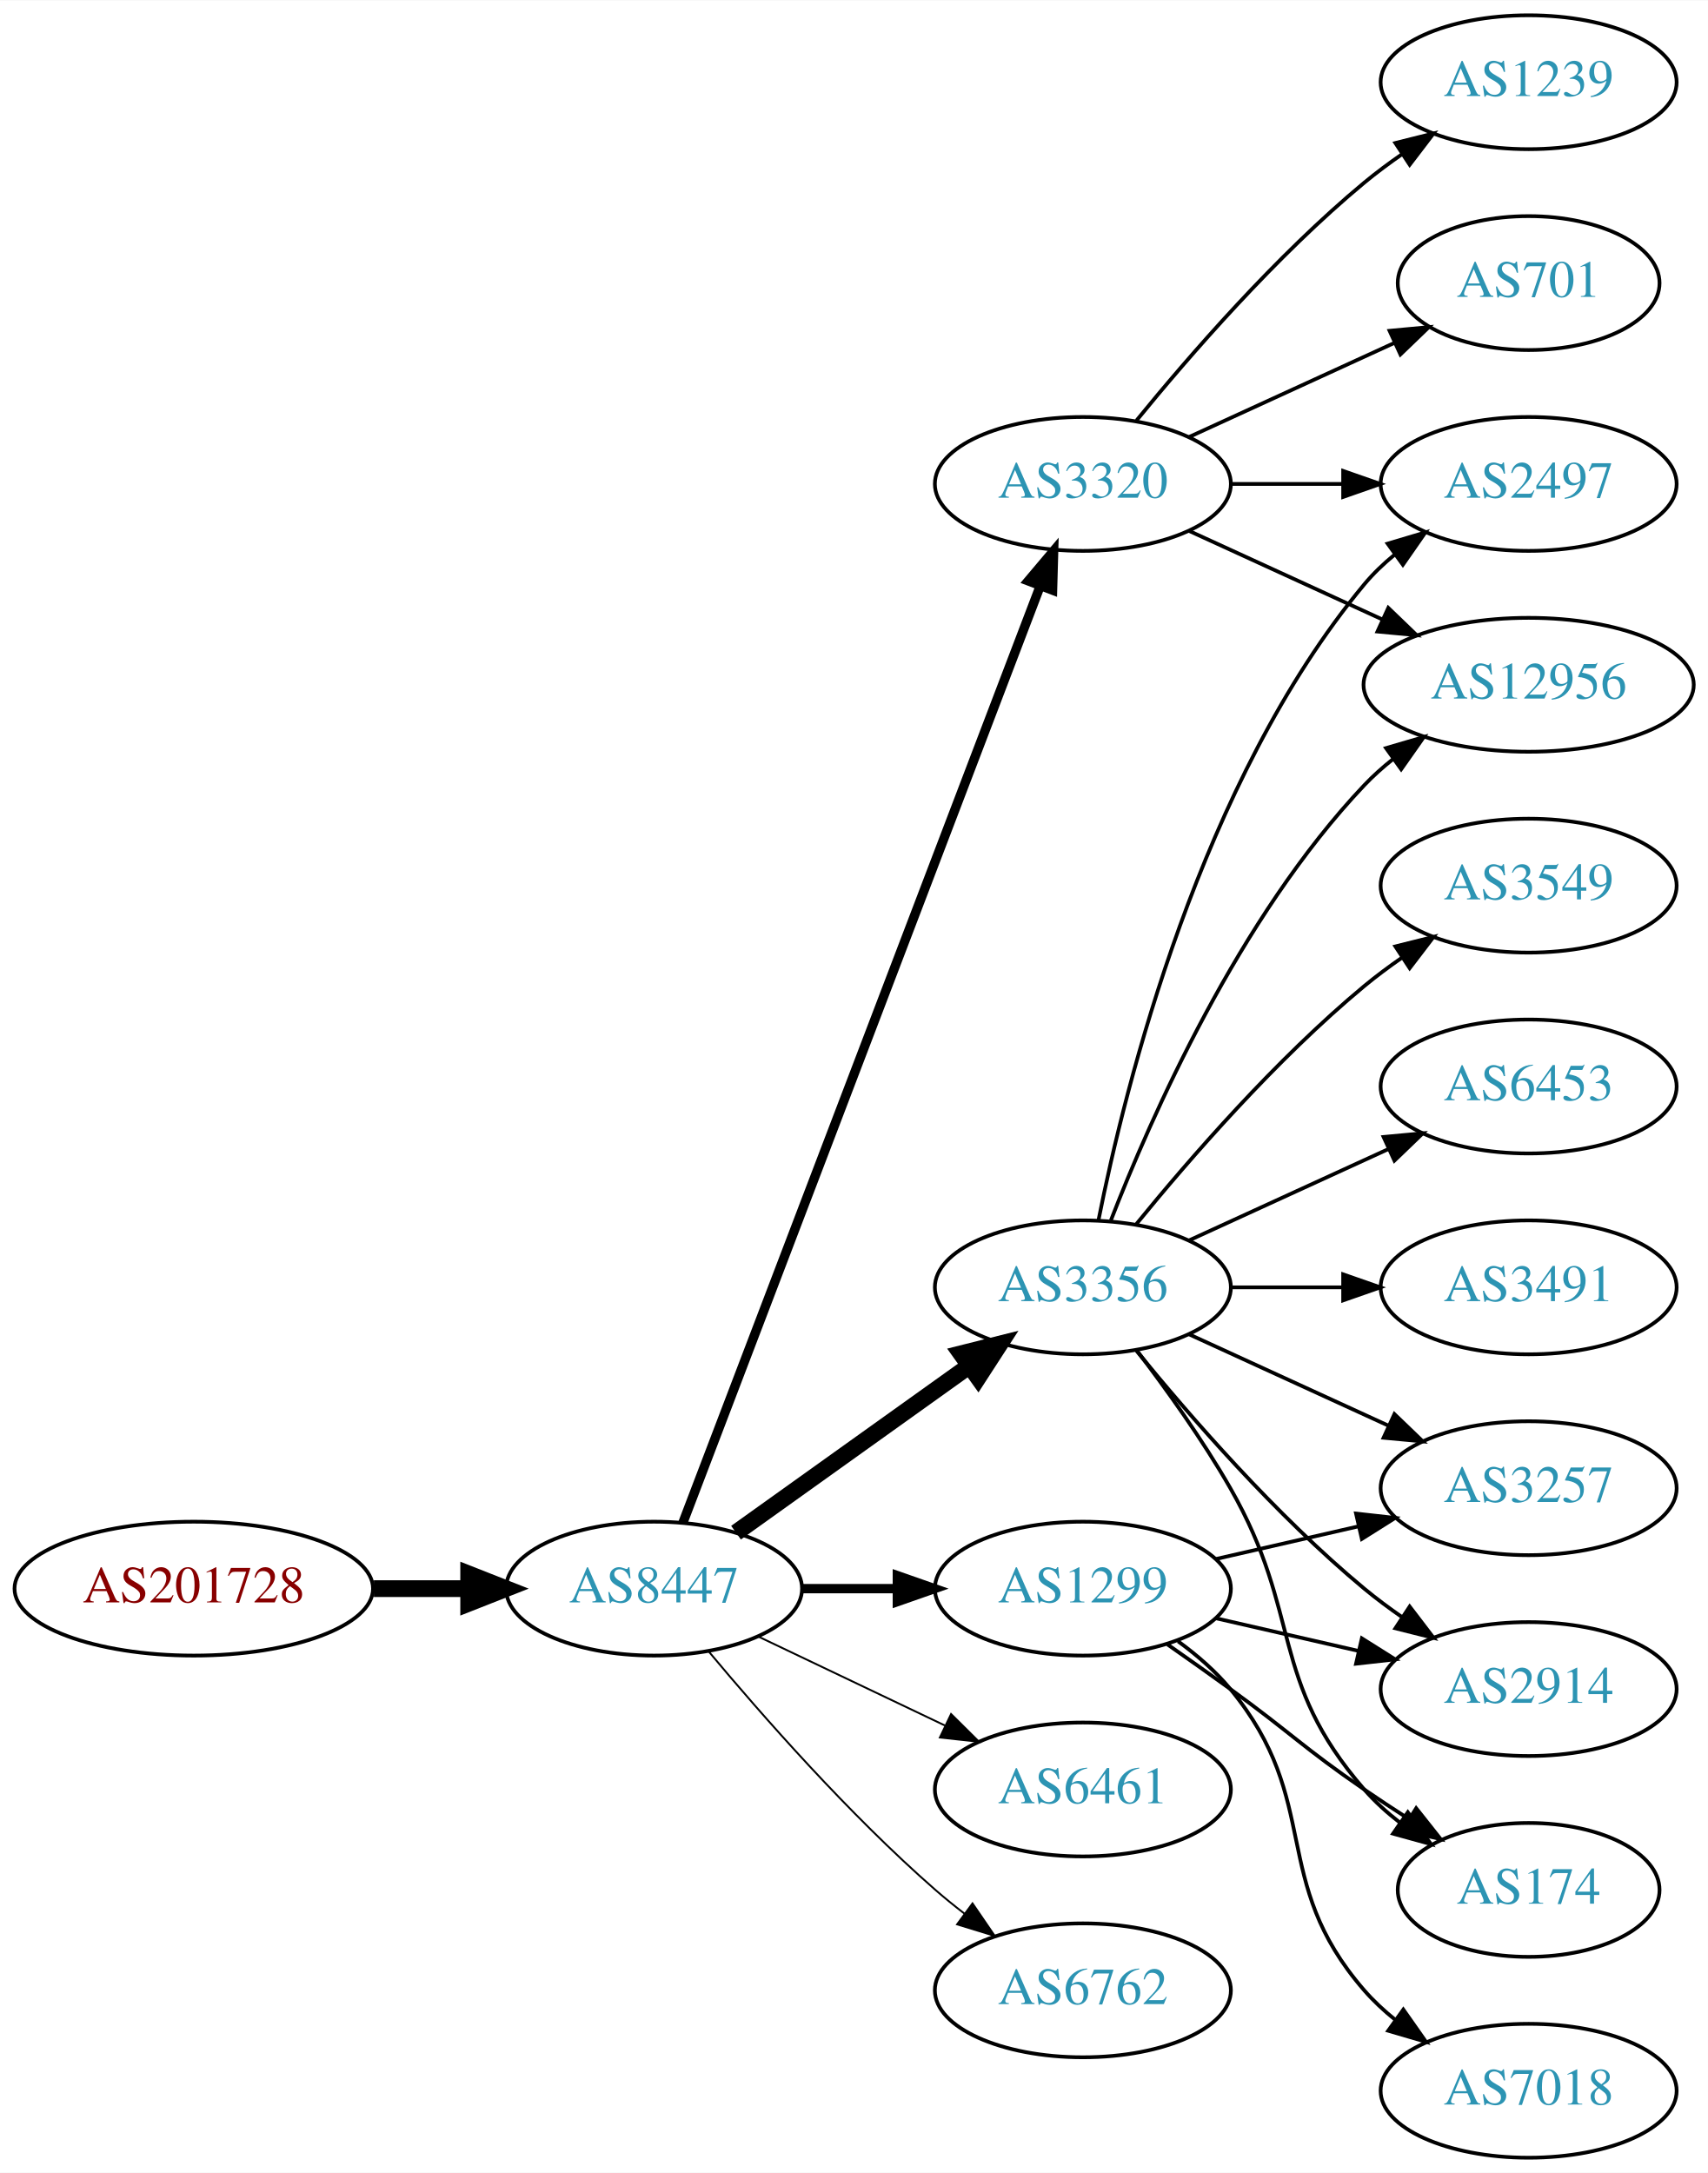
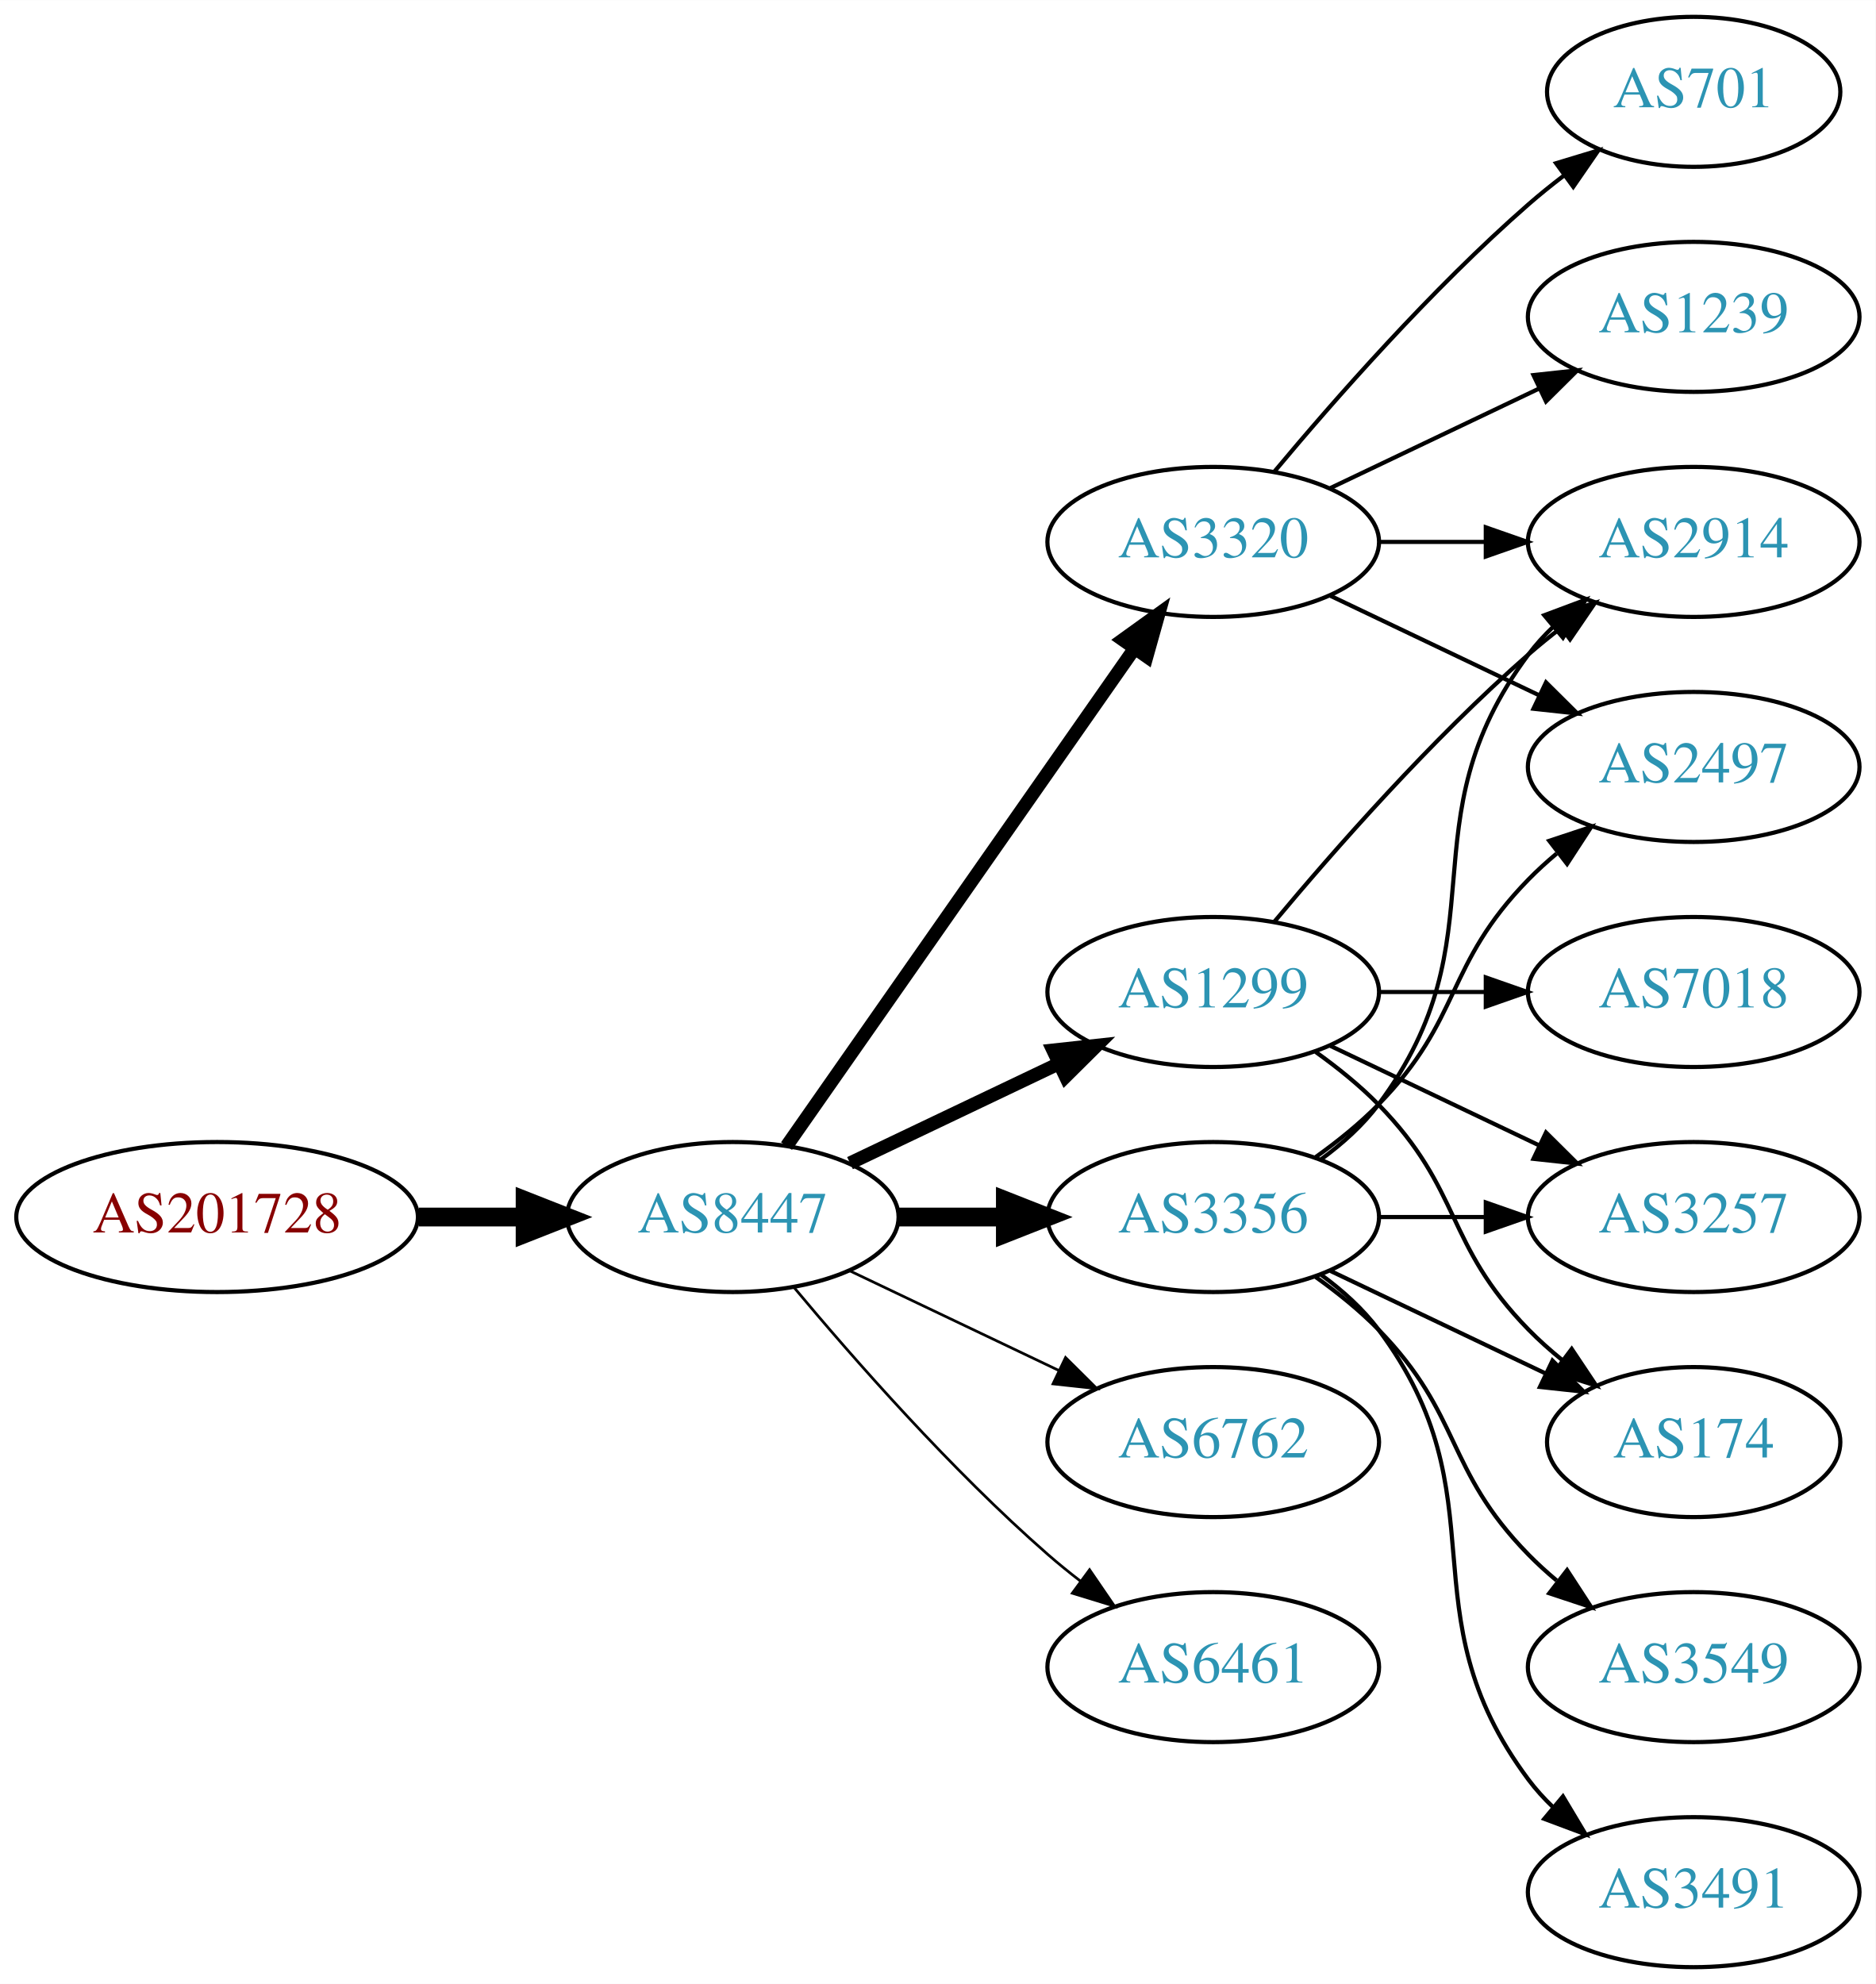
- <svg xmlns="http://www.w3.org/2000/svg" xmlns:xlink="http://www.w3.org/1999/xlink" width="459pt" height="584pt" viewBox="0.00 0.00 459.17 584.00">
-   <g id="graph0" class="graph" transform="scale(1 1) rotate(0) translate(4 580)">
-     <polygon fill="white" stroke="none" points="-4,4 -4,-580 455.17,-580 455.17,4 -4,4" />
+ <svg xmlns="http://www.w3.org/2000/svg" xmlns:xlink="http://www.w3.org/1999/xlink" width="450pt" height="476pt" viewBox="0.00 0.00 450.07 476.00">
+   <g id="graph0" class="graph" transform="scale(1 1) rotate(0) translate(4 472)">
+     <polygon fill="white" stroke="none" points="-4,4 -4,-472 446.07,-472 446.07,4 -4,4" />
    <g id="node1" class="node">
      <g id="a_node1">
        <a xlink:href="/asn/201728" xlink:title="AS201728 ~ DRUCK-AT-AS [AT]">
-           <ellipse fill="#ffffff" stroke="black" cx="48.096" cy="-153" rx="48.192" ry="18" />
-           <text text-anchor="middle" x="48.096" y="-149.3" font-family="Times,serif" font-size="14.00" fill="#880000">AS201728</text>
+           <ellipse fill="#ffffff" stroke="black" cx="48.096" cy="-180" rx="48.192" ry="18" />
+           <text text-anchor="middle" x="48.096" y="-176.3" font-family="Times,serif" font-size="14.00" fill="#880000">AS201728</text>
        </a>
      </g>
    </g>
    <g id="node2" class="node">
      <g id="a_node2">
        <a xlink:href="/asn/8447" xlink:title="AS8447 ~ A1 Telekom Austria AG [AT]">
-           <ellipse fill="#ffffff" stroke="black" cx="171.838" cy="-153" rx="39.794" ry="18" />
-           <text text-anchor="middle" x="171.838" y="-149.3" font-family="Times,serif" font-size="14.00" fill="#2c94b3">AS8447</text>
+           <ellipse fill="#ffffff" stroke="black" cx="171.838" cy="-180" rx="39.794" ry="18" />
+           <text text-anchor="middle" x="171.838" y="-176.3" font-family="Times,serif" font-size="14.00" fill="#2c94b3">AS8447</text>
        </a>
      </g>
    </g>
    <g id="edge1" class="edge">
-       <path fill="none" stroke="black" stroke-width="4.5" d="M96.513,-153C104.867,-153 113.577,-153 121.969,-153" />
-       <polygon fill="black" stroke="black" stroke-width="4.5" points="122.004,-156.938 132.004,-153 122.004,-149.063 122.004,-156.938" />
+       <path fill="none" stroke="black" stroke-width="4.5" d="M96.513,-180C104.867,-180 113.577,-180 121.969,-180" />
+       <polygon fill="black" stroke="black" stroke-width="4.5" points="122.004,-183.938 132.004,-180 122.004,-176.063 122.004,-183.938" />
    </g>
    <g id="node3" class="node">
      <g id="a_node3">
-         <a xlink:href="/asn/3320" xlink:title="AS3320 ~ DTAG [DE]">
-           <ellipse fill="#ffffff" stroke="black" cx="287.131" cy="-450" rx="39.794" ry="18" />
-           <text text-anchor="middle" x="287.131" y="-446.3" font-family="Times,serif" font-size="14.00" fill="#2c94b3">AS3320</text>
+         <a xlink:href="/asn/1299" xlink:title="AS1299 ~ Telia Carrier [EU]">
+           <ellipse fill="#ffffff" stroke="black" cx="287.131" cy="-234" rx="39.794" ry="18" />
+           <text text-anchor="middle" x="287.131" y="-230.3" font-family="Times,serif" font-size="14.00" fill="#2c94b3">AS1299</text>
        </a>
      </g>
    </g>
    <g id="edge2" class="edge">
-       <path fill="none" stroke="black" stroke-width="2.5" d="M179.586,-170.689C198.589,-220.507 252.66,-362.254 275.616,-422.436" />
-       <polygon fill="black" stroke="black" stroke-width="2.5" points="272.441,-423.932 279.275,-432.028 278.981,-421.437 272.441,-423.932" />
+       <path fill="none" stroke="black" stroke-width="3.214" d="M199.974,-192.934C214.968,-200.081 233.789,-209.052 250.013,-216.785" />
+       <polygon fill="black" stroke="black" stroke-width="3.214" points="248.683,-220.028 259.216,-221.171 251.695,-213.709 248.683,-220.028" />
    </g>
    <g id="node4" class="node">
      <g id="a_node4">
-         <a xlink:href="/asn/3356" xlink:title="AS3356 ~ Level 3 Parent, LLC [US]">
-           <ellipse fill="#ffffff" stroke="black" cx="287.131" cy="-234" rx="39.794" ry="18" />
-           <text text-anchor="middle" x="287.131" y="-230.3" font-family="Times,serif" font-size="14.00" fill="#2c94b3">AS3356</text>
+         <a xlink:href="/asn/3320" xlink:title="AS3320 ~ DTAG [DE]">
+           <ellipse fill="#ffffff" stroke="black" cx="287.131" cy="-342" rx="39.794" ry="18" />
+           <text text-anchor="middle" x="287.131" y="-338.3" font-family="Times,serif" font-size="14.00" fill="#2c94b3">AS3320</text>
        </a>
      </g>
    </g>
    <g id="edge3" class="edge">
-       <path fill="none" stroke="black" stroke-width="4.5" d="M193.882,-168.046C211.497,-180.639 236.835,-198.755 256.501,-212.816" />
-       <polygon fill="black" stroke="black" stroke-width="4.5" points="254.39,-216.147 264.815,-218.76 258.97,-209.741 254.39,-216.147" />
+       <path fill="none" stroke="black" stroke-width="3.214" d="M184.748,-197.031C204.67,-225.517 244.859,-282.985 268.209,-316.374" />
+       <polygon fill="black" stroke="black" stroke-width="3.214" points="265.44,-318.521 274.039,-324.71 271.176,-314.509 265.44,-318.521" />
    </g>
    <g id="node5" class="node">
      <g id="a_node5">
-         <a xlink:href="/asn/1299" xlink:title="AS1299 ~ Telia Carrier [EU]">
-           <ellipse fill="#ffffff" stroke="black" cx="287.131" cy="-153" rx="39.794" ry="18" />
-           <text text-anchor="middle" x="287.131" y="-149.3" font-family="Times,serif" font-size="14.00" fill="#2c94b3">AS1299</text>
+         <a xlink:href="/asn/3356" xlink:title="AS3356 ~ Level 3 Parent, LLC [US]">
+           <ellipse fill="#ffffff" stroke="black" cx="287.131" cy="-180" rx="39.794" ry="18" />
+           <text text-anchor="middle" x="287.131" y="-176.3" font-family="Times,serif" font-size="14.00" fill="#2c94b3">AS3356</text>
        </a>
      </g>
    </g>
    <g id="edge4" class="edge">
-       <path fill="none" stroke="black" stroke-width="2.5" d="M211.51,-153C219.713,-153 228.477,-153 237.009,-153" />
-       <polygon fill="black" stroke="black" stroke-width="2.5" points="237.248,-156.5 247.248,-153 237.248,-149.5 237.248,-156.5" />
+       <path fill="none" stroke="black" stroke-width="4.5" d="M211.51,-180C219.713,-180 228.477,-180 237.009,-180" />
+       <polygon fill="black" stroke="black" stroke-width="4.5" points="237.248,-183.938 247.248,-180 237.248,-176.063 237.248,-183.938" />
    </g>
    <g id="node6" class="node">
      <g id="a_node6">
-         <a xlink:href="/asn/6461" xlink:title="AS6461 ~ Zayo Bandwidth [US]">
-           <ellipse fill="#ffffff" stroke="black" cx="287.131" cy="-99" rx="39.794" ry="18" />
-           <text text-anchor="middle" x="287.131" y="-95.3" font-family="Times,serif" font-size="14.00" fill="#2c94b3">AS6461</text>
+         <a xlink:href="/asn/6762" xlink:title="AS6762 ~ TELECOM ITALIA SPARKLE S.p.A. [IT]">
+           <ellipse fill="#ffffff" stroke="black" cx="287.131" cy="-126" rx="39.794" ry="18" />
+           <text text-anchor="middle" x="287.131" y="-122.3" font-family="Times,serif" font-size="14.00" fill="#2c94b3">AS6762</text>
        </a>
      </g>
    </g>
    <g id="edge5" class="edge">
-       <path fill="none" stroke="black" stroke-width="0.5" d="M199.974,-140.066C214.968,-132.919 233.789,-123.948 250.013,-116.215" />
-       <polygon fill="black" stroke="black" stroke-width="0.5" points="251.695,-119.291 259.216,-111.829 248.683,-112.972 251.695,-119.291" />
+       <path fill="none" stroke="black" stroke-width="0.643" d="M199.974,-167.066C214.968,-159.919 233.789,-150.948 250.013,-143.215" />
+       <polygon fill="black" stroke="black" stroke-width="0.643" points="251.695,-146.291 259.216,-138.829 248.683,-139.972 251.695,-146.291" />
    </g>
    <g id="node7" class="node">
      <g id="a_node7">
-         <a xlink:href="/asn/6762" xlink:title="AS6762 ~ TELECOM ITALIA SPARKLE S.p.A. [IT]">
-           <ellipse fill="#ffffff" stroke="black" cx="287.131" cy="-45" rx="39.794" ry="18" />
-           <text text-anchor="middle" x="287.131" y="-41.3" font-family="Times,serif" font-size="14.00" fill="#2c94b3">AS6762</text>
+         <a xlink:href="/asn/6461" xlink:title="AS6461 ~ Zayo Bandwidth [US]">
+           <ellipse fill="#ffffff" stroke="black" cx="287.131" cy="-72" rx="39.794" ry="18" />
+           <text text-anchor="middle" x="287.131" y="-68.3" font-family="Times,serif" font-size="14.00" fill="#2c94b3">AS6461</text>
        </a>
      </g>
    </g>
    <g id="edge6" class="edge">
-       <path fill="none" stroke="black" stroke-width="0.5" d="M186.468,-136.183C200.751,-119.071 224.297,-92.255 247.484,-72 249.95,-69.846 252.589,-67.706 255.286,-65.628" />
-       <polygon fill="black" stroke="black" stroke-width="0.5" points="257.459,-68.375 263.44,-59.63 253.311,-62.736 257.459,-68.375" />
+       <path fill="none" stroke="black" stroke-width="0.643" d="M186.468,-163.183C200.751,-146.071 224.297,-119.255 247.484,-99 249.95,-96.846 252.589,-94.706 255.286,-92.628" />
+       <polygon fill="black" stroke="black" stroke-width="0.643" points="257.459,-95.375 263.44,-86.63 253.311,-89.736 257.459,-95.375" />
    </g>
    <g id="node8" class="node">
      <g id="a_node8">
-         <a xlink:href="/asn/701" xlink:title="AS701 ~ UUNET [US]">
-           <ellipse fill="#ffffff" stroke="black" cx="406.973" cy="-504" rx="35.194" ry="18" />
-           <text text-anchor="middle" x="406.973" y="-500.3" font-family="Times,serif" font-size="14.00" fill="#2c94b3">AS701</text>
+         <a xlink:href="/asn/174" xlink:title="AS174 ~ Cogent Communications [US]">
+           <ellipse fill="#ffffff" stroke="black" cx="402.424" cy="-126" rx="35.194" ry="18" />
+           <text text-anchor="middle" x="402.424" y="-122.3" font-family="Times,serif" font-size="14.00" fill="#2c94b3">AS174</text>
        </a>
      </g>
    </g>
    <g id="edge7" class="edge">
-       <path fill="none" stroke="black" d="M315.76,-462.661C332.176,-470.183 353.158,-479.798 370.754,-487.861" />
-       <polygon fill="black" stroke="black" points="369.583,-491.174 380.132,-492.158 372.499,-484.811 369.583,-491.174" />
+       <path fill="none" stroke="black" d="M311.725,-219.611C316.981,-215.852 322.313,-211.563 326.777,-207 346.95,-186.383 342.605,-173.617 362.777,-153 365.257,-150.466 368.003,-148.017 370.856,-145.696" />
+       <polygon fill="black" stroke="black" points="373.158,-148.343 379.041,-139.532 368.947,-142.752 373.158,-148.343" />
    </g>
    <g id="node9" class="node">
      <g id="a_node9">
-         <a xlink:href="/asn/12956" xlink:title="AS12956 ~ TELXIUS [ES]">
-           <ellipse fill="#ffffff" stroke="black" cx="406.973" cy="-396" rx="44.393" ry="18" />
-           <text text-anchor="middle" x="406.973" y="-392.3" font-family="Times,serif" font-size="14.00" fill="#2c94b3">AS12956</text>
+         <a xlink:href="/asn/7018" xlink:title="AS7018 ~ AT&amp;T Services, Inc. [US]">
+           <ellipse fill="#ffffff" stroke="black" cx="402.424" cy="-234" rx="39.794" ry="18" />
+           <text text-anchor="middle" x="402.424" y="-230.3" font-family="Times,serif" font-size="14.00" fill="#2c94b3">AS7018</text>
        </a>
      </g>
    </g>
    <g id="edge8" class="edge">
-       <path fill="none" stroke="black" d="M315.76,-437.339C331.258,-430.238 350.824,-421.272 367.771,-413.506" />
-       <polygon fill="black" stroke="black" points="369.24,-416.683 376.873,-409.335 366.324,-410.319 369.24,-416.683" />
+       <path fill="none" stroke="black" d="M326.803,-234C335.006,-234 343.77,-234 352.302,-234" />
+       <polygon fill="black" stroke="black" points="352.541,-237.5 362.541,-234 352.541,-230.5 352.541,-237.5" />
    </g>
    <g id="node10" class="node">
      <g id="a_node10">
-         <a xlink:href="/asn/1239" xlink:title="AS1239 ~ Sprint [US]">
-           <ellipse fill="#ffffff" stroke="black" cx="406.973" cy="-558" rx="39.794" ry="18" />
-           <text text-anchor="middle" x="406.973" y="-554.3" font-family="Times,serif" font-size="14.00" fill="#2c94b3">AS1239</text>
+         <a xlink:href="/asn/2914" xlink:title="AS2914 ~ NTT America, Inc. [US]">
+           <ellipse fill="#ffffff" stroke="black" cx="402.424" cy="-342" rx="39.794" ry="18" />
+           <text text-anchor="middle" x="402.424" y="-338.3" font-family="Times,serif" font-size="14.00" fill="#2c94b3">AS2914</text>
        </a>
      </g>
    </g>
    <g id="edge9" class="edge">
-       <path fill="none" stroke="black" d="M301.55,-467.065C315.665,-484.375 339.079,-511.345 362.777,-531 365.994,-533.668 369.494,-536.27 373.065,-538.741" />
-       <polygon fill="black" stroke="black" points="371.143,-541.666 381.421,-544.236 374.988,-535.817 371.143,-541.666" />
+       <path fill="none" stroke="black" d="M301.761,-250.817C316.044,-267.929 339.59,-294.745 362.777,-315 365.243,-317.154 367.882,-319.294 370.579,-321.372" />
+       <polygon fill="black" stroke="black" points="368.604,-324.264 378.733,-327.37 372.752,-318.625 368.604,-324.264" />
    </g>
    <g id="node11" class="node">
      <g id="a_node11">
-         <a xlink:href="/asn/2497" xlink:title="AS2497 ~ Internet Initiative Japan Inc. [JP]">
-           <ellipse fill="#ffffff" stroke="black" cx="406.973" cy="-450" rx="39.794" ry="18" />
-           <text text-anchor="middle" x="406.973" y="-446.3" font-family="Times,serif" font-size="14.00" fill="#2c94b3">AS2497</text>
+         <a xlink:href="/asn/3257" xlink:title="AS3257 ~ GTT [DE]">
+           <ellipse fill="#ffffff" stroke="black" cx="402.424" cy="-180" rx="39.794" ry="18" />
+           <text text-anchor="middle" x="402.424" y="-176.3" font-family="Times,serif" font-size="14.00" fill="#2c94b3">AS3257</text>
        </a>
      </g>
    </g>
    <g id="edge10" class="edge">
-       <path fill="none" stroke="black" d="M327.044,-450C336.597,-450 346.947,-450 356.909,-450" />
-       <polygon fill="black" stroke="black" points="357.102,-453.5 367.102,-450 357.102,-446.5 357.102,-453.5" />
-     </g>
-     <g id="edge15" class="edge">
-       <path fill="none" stroke="black" d="M294.654,-251.994C305.404,-279.728 329.062,-333.429 362.777,-369 365.162,-371.515 367.828,-373.893 370.634,-376.117" />
-       <polygon fill="black" stroke="black" points="368.628,-378.985 378.796,-381.961 372.703,-373.293 368.628,-378.985" />
-     </g>
-     <g id="edge11" class="edge">
-       <path fill="none" stroke="black" d="M291.33,-252.073C298.493,-288.141 318.767,-370.125 362.777,-423 365.182,-425.889 367.979,-428.563 370.971,-431.013" />
-       <polygon fill="black" stroke="black" points="369.059,-433.95 379.214,-436.973 373.161,-428.277 369.059,-433.95" />
+       <path fill="none" stroke="black" d="M315.267,-221.066C330.261,-213.919 349.082,-204.948 365.306,-197.215" />
+       <polygon fill="black" stroke="black" points="366.988,-200.291 374.509,-192.829 363.976,-193.972 366.988,-200.291" />
+     </g>
+     <g id="edge13" class="edge">
+       <path fill="none" stroke="black" d="M326.803,-342C335.006,-342 343.77,-342 352.302,-342" />
+       <polygon fill="black" stroke="black" points="352.541,-345.5 362.541,-342 352.541,-338.5 352.541,-345.5" />
    </g>
    <g id="node12" class="node">
      <g id="a_node12">
-         <a xlink:href="/asn/3257" xlink:title="AS3257 ~ GTT [DE]">
-           <ellipse fill="#ffffff" stroke="black" cx="406.973" cy="-180" rx="39.794" ry="18" />
-           <text text-anchor="middle" x="406.973" y="-176.3" font-family="Times,serif" font-size="14.00" fill="#2c94b3">AS3257</text>
-         </a>
-       </g>
-     </g>
-     <g id="edge12" class="edge">
-       <path fill="none" stroke="black" d="M315.76,-221.339C331.717,-214.027 351.987,-204.739 369.27,-196.819" />
-       <polygon fill="black" stroke="black" points="370.885,-199.929 378.518,-192.581 367.969,-193.565 370.885,-199.929" />
+         <a xlink:href="/asn/1239" xlink:title="AS1239 ~ Sprint [US]">
+           <ellipse fill="#ffffff" stroke="black" cx="402.424" cy="-396" rx="39.794" ry="18" />
+           <text text-anchor="middle" x="402.424" y="-392.3" font-family="Times,serif" font-size="14.00" fill="#2c94b3">AS1239</text>
+         </a>
+       </g>
+     </g>
+     <g id="edge11" class="edge">
+       <path fill="none" stroke="black" d="M315.267,-354.934C330.261,-362.081 349.082,-371.052 365.306,-378.785" />
+       <polygon fill="black" stroke="black" points="363.976,-382.028 374.509,-383.171 366.988,-375.709 363.976,-382.028" />
    </g>
    <g id="node13" class="node">
      <g id="a_node13">
-         <a xlink:href="/asn/3549" xlink:title="AS3549 ~ Level 3 Parent, LLC [US]">
-           <ellipse fill="#ffffff" stroke="black" cx="406.973" cy="-342" rx="39.794" ry="18" />
-           <text text-anchor="middle" x="406.973" y="-338.3" font-family="Times,serif" font-size="14.00" fill="#2c94b3">AS3549</text>
-         </a>
-       </g>
-     </g>
-     <g id="edge13" class="edge">
-       <path fill="none" stroke="black" d="M301.55,-251.065C315.665,-268.375 339.079,-295.345 362.777,-315 365.994,-317.668 369.494,-320.27 373.065,-322.741" />
-       <polygon fill="black" stroke="black" points="371.143,-325.666 381.421,-328.236 374.988,-319.817 371.143,-325.666" />
+         <a xlink:href="/asn/701" xlink:title="AS701 ~ UUNET [US]">
+           <ellipse fill="#ffffff" stroke="black" cx="402.424" cy="-450" rx="35.194" ry="18" />
+           <text text-anchor="middle" x="402.424" y="-446.3" font-family="Times,serif" font-size="14.00" fill="#2c94b3">AS701</text>
+         </a>
+       </g>
+     </g>
+     <g id="edge12" class="edge">
+       <path fill="none" stroke="black" d="M301.761,-358.817C316.044,-375.929 339.59,-402.745 362.777,-423 365.447,-425.332 368.32,-427.648 371.25,-429.886" />
+       <polygon fill="black" stroke="black" points="369.401,-432.87 379.542,-435.939 373.528,-427.216 369.401,-432.87" />
    </g>
    <g id="node14" class="node">
      <g id="a_node14">
-         <a xlink:href="/asn/6453" xlink:title="AS6453 ~ TATA COMMUNICATIONS (AMERICA) INC [US]">
-           <ellipse fill="#ffffff" stroke="black" cx="406.973" cy="-288" rx="39.794" ry="18" />
-           <text text-anchor="middle" x="406.973" y="-284.3" font-family="Times,serif" font-size="14.00" fill="#2c94b3">AS6453</text>
+         <a xlink:href="/asn/2497" xlink:title="AS2497 ~ Internet Initiative Japan Inc. [JP]">
+           <ellipse fill="#ffffff" stroke="black" cx="402.424" cy="-288" rx="39.794" ry="18" />
+           <text text-anchor="middle" x="402.424" y="-284.3" font-family="Times,serif" font-size="14.00" fill="#2c94b3">AS2497</text>
        </a>
      </g>
    </g>
    <g id="edge14" class="edge">
-       <path fill="none" stroke="black" d="M315.76,-246.661C331.717,-253.973 351.987,-263.261 369.27,-271.181" />
-       <polygon fill="black" stroke="black" points="367.969,-274.435 378.518,-275.419 370.885,-268.071 367.969,-274.435" />
+       <path fill="none" stroke="black" d="M315.267,-329.066C330.261,-321.919 349.082,-312.948 365.306,-305.215" />
+       <polygon fill="black" stroke="black" points="366.988,-308.291 374.509,-300.829 363.976,-301.972 366.988,-308.291" />
+     </g>
+     <g id="edge19" class="edge">
+       <path fill="none" stroke="black" d="M315.267,-167.066C330.699,-159.71 350.185,-150.423 366.72,-142.541" />
+       <polygon fill="black" stroke="black" points="368.54,-145.551 376.062,-138.089 365.529,-139.232 368.54,-145.551" />
+     </g>
+     <g id="edge18" class="edge">
+       <path fill="none" stroke="black" d="M313.062,-193.882C318.138,-197.611 323.056,-202.016 326.777,-207 357.049,-247.542 332.506,-274.458 362.777,-315 364.522,-317.336 366.529,-319.545 368.693,-321.617" />
+       <polygon fill="black" stroke="black" points="366.57,-324.405 376.493,-328.118 371.052,-319.027 366.57,-324.405" />
+     </g>
+     <g id="edge16" class="edge">
+       <path fill="none" stroke="black" d="M326.803,-180C335.006,-180 343.77,-180 352.302,-180" />
+       <polygon fill="black" stroke="black" points="352.541,-183.5 362.541,-180 352.541,-176.5 352.541,-183.5" />
+     </g>
+     <g id="edge17" class="edge">
+       <path fill="none" stroke="black" d="M311.725,-194.389C316.981,-198.148 322.313,-202.437 326.777,-207 346.95,-227.617 342.605,-240.383 362.777,-261 364.87,-263.139 367.154,-265.218 369.53,-267.21" />
+       <polygon fill="black" stroke="black" points="367.774,-270.275 377.83,-273.611 372.049,-264.732 367.774,-270.275" />
    </g>
    <g id="node15" class="node">
      <g id="a_node15">
-         <a xlink:href="/asn/2914" xlink:title="AS2914 ~ NTT America, Inc. [US]">
-           <ellipse fill="#ffffff" stroke="black" cx="406.973" cy="-126" rx="39.794" ry="18" />
-           <text text-anchor="middle" x="406.973" y="-122.3" font-family="Times,serif" font-size="14.00" fill="#2c94b3">AS2914</text>
-         </a>
-       </g>
-     </g>
-     <g id="edge16" class="edge">
-       <path fill="none" stroke="black" d="M301.55,-216.935C315.665,-199.625 339.079,-172.655 362.777,-153 365.994,-150.332 369.494,-147.73 373.065,-145.259" />
-       <polygon fill="black" stroke="black" points="374.988,-148.183 381.421,-139.764 371.143,-142.334 374.988,-148.183" />
+         <a xlink:href="/asn/3491" xlink:title="AS3491 ~ PCCW Global, Inc. [US]">
+           <ellipse fill="#ffffff" stroke="black" cx="402.424" cy="-18" rx="39.794" ry="18" />
+           <text text-anchor="middle" x="402.424" y="-14.3" font-family="Times,serif" font-size="14.00" fill="#2c94b3">AS3491</text>
+         </a>
+       </g>
+     </g>
+     <g id="edge15" class="edge">
+       <path fill="none" stroke="black" d="M313.062,-166.118C318.138,-162.389 323.056,-157.984 326.777,-153 357.049,-112.458 332.506,-85.542 362.777,-45 364.522,-42.664 366.529,-40.455 368.693,-38.383" />
+       <polygon fill="black" stroke="black" points="371.052,-40.973 376.493,-31.882 366.57,-35.595 371.052,-40.973" />
    </g>
    <g id="node16" class="node">
      <g id="a_node16">
-         <a xlink:href="/asn/3491" xlink:title="AS3491 ~ PCCW Global, Inc. [US]">
-           <ellipse fill="#ffffff" stroke="black" cx="406.973" cy="-234" rx="39.794" ry="18" />
-           <text text-anchor="middle" x="406.973" y="-230.3" font-family="Times,serif" font-size="14.00" fill="#2c94b3">AS3491</text>
-         </a>
-       </g>
-     </g>
-     <g id="edge17" class="edge">
-       <path fill="none" stroke="black" d="M327.044,-234C336.597,-234 346.947,-234 356.909,-234" />
-       <polygon fill="black" stroke="black" points="357.102,-237.5 367.102,-234 357.102,-230.5 357.102,-237.5" />
-     </g>
-     <g id="node17" class="node">
-       <g id="a_node17">
-         <a xlink:href="/asn/174" xlink:title="AS174 ~ Cogent Communications [US]">
-           <ellipse fill="#ffffff" stroke="black" cx="406.973" cy="-72" rx="35.194" ry="18" />
-           <text text-anchor="middle" x="406.973" y="-68.3" font-family="Times,serif" font-size="14.00" fill="#2c94b3">AS174</text>
-         </a>
-       </g>
-     </g>
-     <g id="edge18" class="edge">
-       <path fill="none" stroke="black" d="M301.592,-217.087C309.485,-206.73 319.335,-193.008 326.777,-180 346.342,-145.806 336.943,-128.742 362.777,-99 365.583,-95.77 368.87,-92.797 372.358,-90.098" />
-       <polygon fill="black" stroke="black" points="374.492,-92.878 380.725,-84.31 370.51,-87.121 374.492,-92.878" />
-     </g>
-     <g id="edge22" class="edge">
-       <path fill="none" stroke="black" d="M322.85,-160.955C334.85,-163.704 348.471,-166.825 361.164,-169.733" />
-       <polygon fill="black" stroke="black" points="360.566,-173.187 371.095,-172.009 362.129,-166.364 360.566,-173.187" />
-     </g>
-     <g id="edge19" class="edge">
-       <path fill="none" stroke="black" d="M322.85,-145.045C334.85,-142.296 348.471,-139.175 361.164,-136.267" />
-       <polygon fill="black" stroke="black" points="362.129,-139.636 371.095,-133.991 360.566,-132.813 362.129,-139.636" />
+         <a xlink:href="/asn/3549" xlink:title="AS3549 ~ Level 3 Parent, LLC [US]">
+           <ellipse fill="#ffffff" stroke="black" cx="402.424" cy="-72" rx="39.794" ry="18" />
+           <text text-anchor="middle" x="402.424" y="-68.3" font-family="Times,serif" font-size="14.00" fill="#2c94b3">AS3549</text>
+         </a>
+       </g>
    </g>
    <g id="edge20" class="edge">
-       <path fill="none" stroke="black" d="M309.888,-137.991C315.422,-134.121 321.341,-129.936 326.777,-126 342.977,-114.271 346.283,-110.311 362.777,-99 366.572,-96.398 370.609,-93.738 374.633,-91.151" />
-       <polygon fill="black" stroke="black" points="376.739,-93.96 383.32,-85.657 372.998,-88.044 376.739,-93.96" />
-     </g>
-     <g id="node18" class="node">
-       <g id="a_node18">
-         <a xlink:href="/asn/7018" xlink:title="AS7018 ~ AT&amp;T Services, Inc. [US]">
-           <ellipse fill="#ffffff" stroke="black" cx="406.973" cy="-18" rx="39.794" ry="18" />
-           <text text-anchor="middle" x="406.973" y="-14.3" font-family="Times,serif" font-size="14.00" fill="#2c94b3">AS7018</text>
-         </a>
-       </g>
-     </g>
-     <g id="edge21" class="edge">
-       <path fill="none" stroke="black" d="M312.712,-138.844C317.806,-135.128 322.82,-130.799 326.777,-126 351.842,-95.606 336.943,-74.742 362.777,-45 365.242,-42.162 368.079,-39.523 371.097,-37.094" />
-       <polygon fill="black" stroke="black" points="373.283,-39.833 379.375,-31.164 369.207,-34.142 373.283,-39.833" />
+       <path fill="none" stroke="black" d="M311.725,-165.611C316.981,-161.852 322.313,-157.563 326.777,-153 346.95,-132.383 342.605,-119.617 362.777,-99 364.87,-96.861 367.154,-94.782 369.53,-92.79" />
+       <polygon fill="black" stroke="black" points="372.049,-95.268 377.83,-86.389 367.774,-89.725 372.049,-95.268" />
    </g>
  </g>
</svg>
